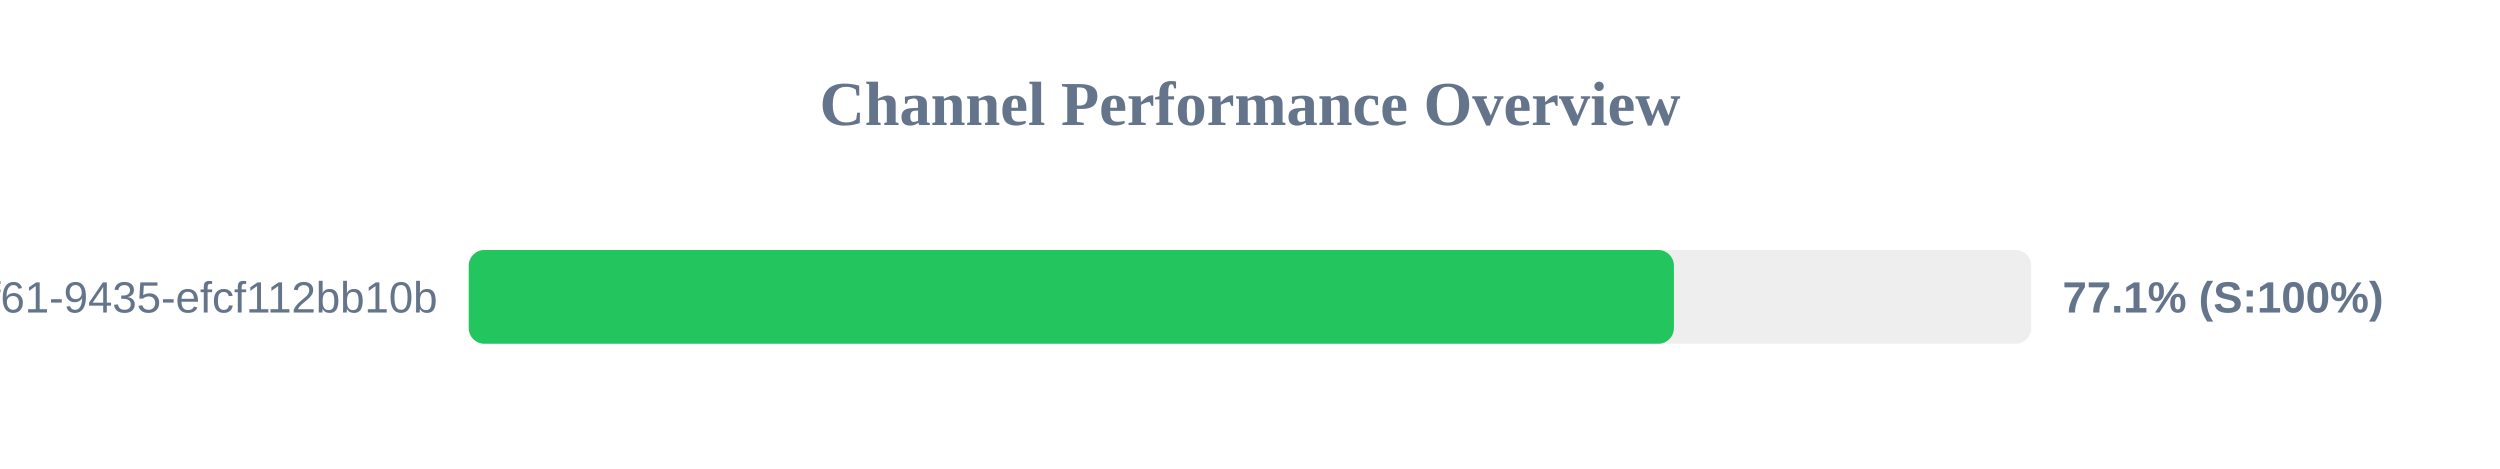
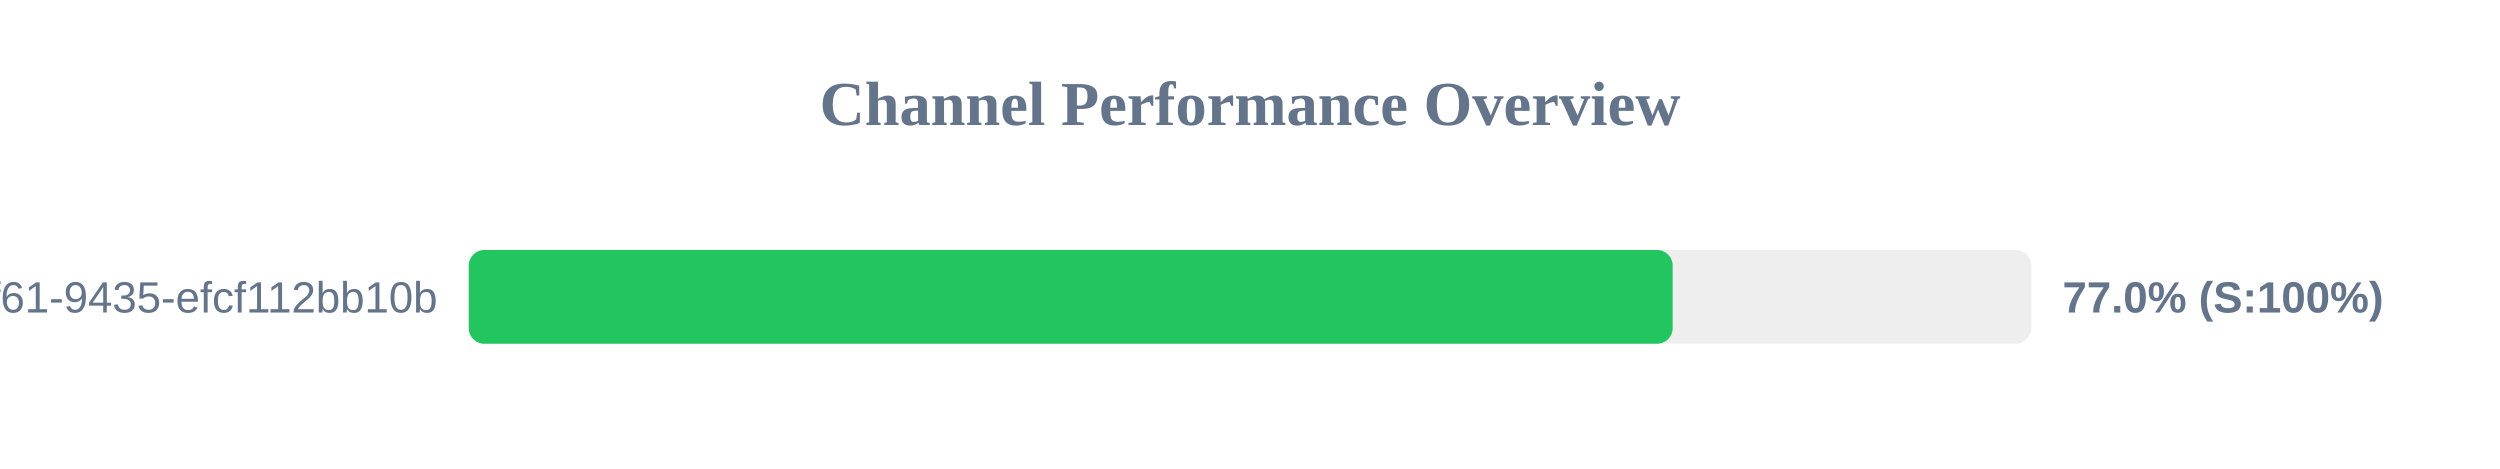
<svg xmlns="http://www.w3.org/2000/svg" width="800" height="150" version="1.1">
  <style>
        .row { font: 14px Arial; fill: #64748b; }
        .score { font: bold 14px Arial; fill: #64748b; }
    </style>
  <text x="400" y="40" text-anchor="middle" font-size="20px" font-weight="bold" fill="#64748b">Channel Performance Overview</text>
  <rect x="150" y="80" width="500" height="30" fill="#eee" rx="5" />
-   <rect x="150" y="80" width="385.65" height="30" fill="#22c55e" rx="5" />
+   <rect x="150" y="80" width="385.25" height="30" fill="#22c55e" rx="5" />
  <text x="140" y="100" text-anchor="end" class="row">?uuid=07c122ad-50b2-4f61-9435-efcf112bb10b</text>
-   <text x="660" y="100" text-anchor="start" class="score">77.1% (S:100%)</text>
+   <text x="660" y="100" text-anchor="start" class="score">77.0% (S:100%)</text>
</svg>
